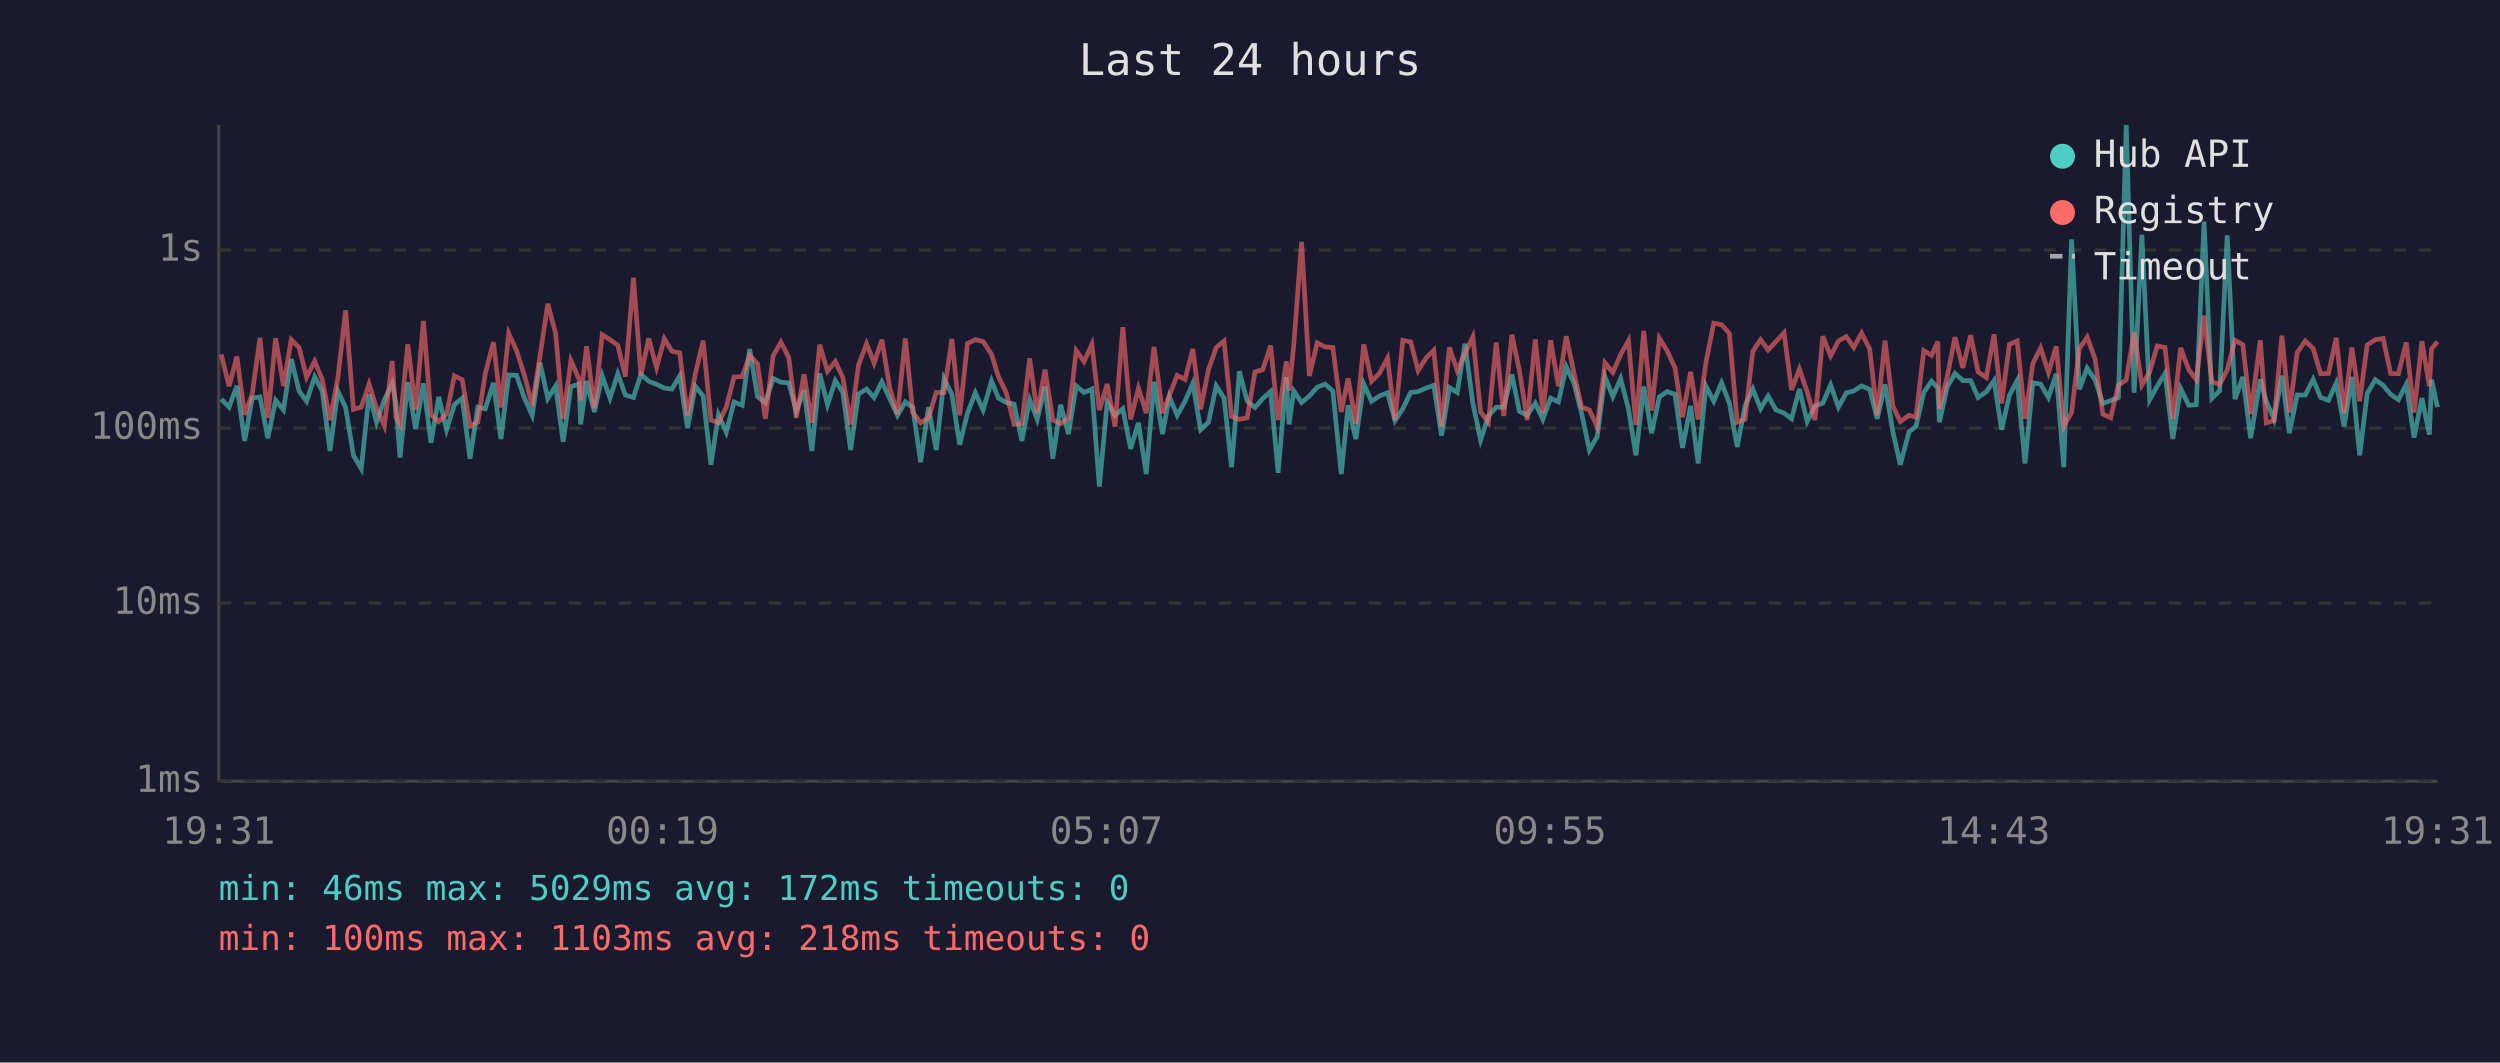
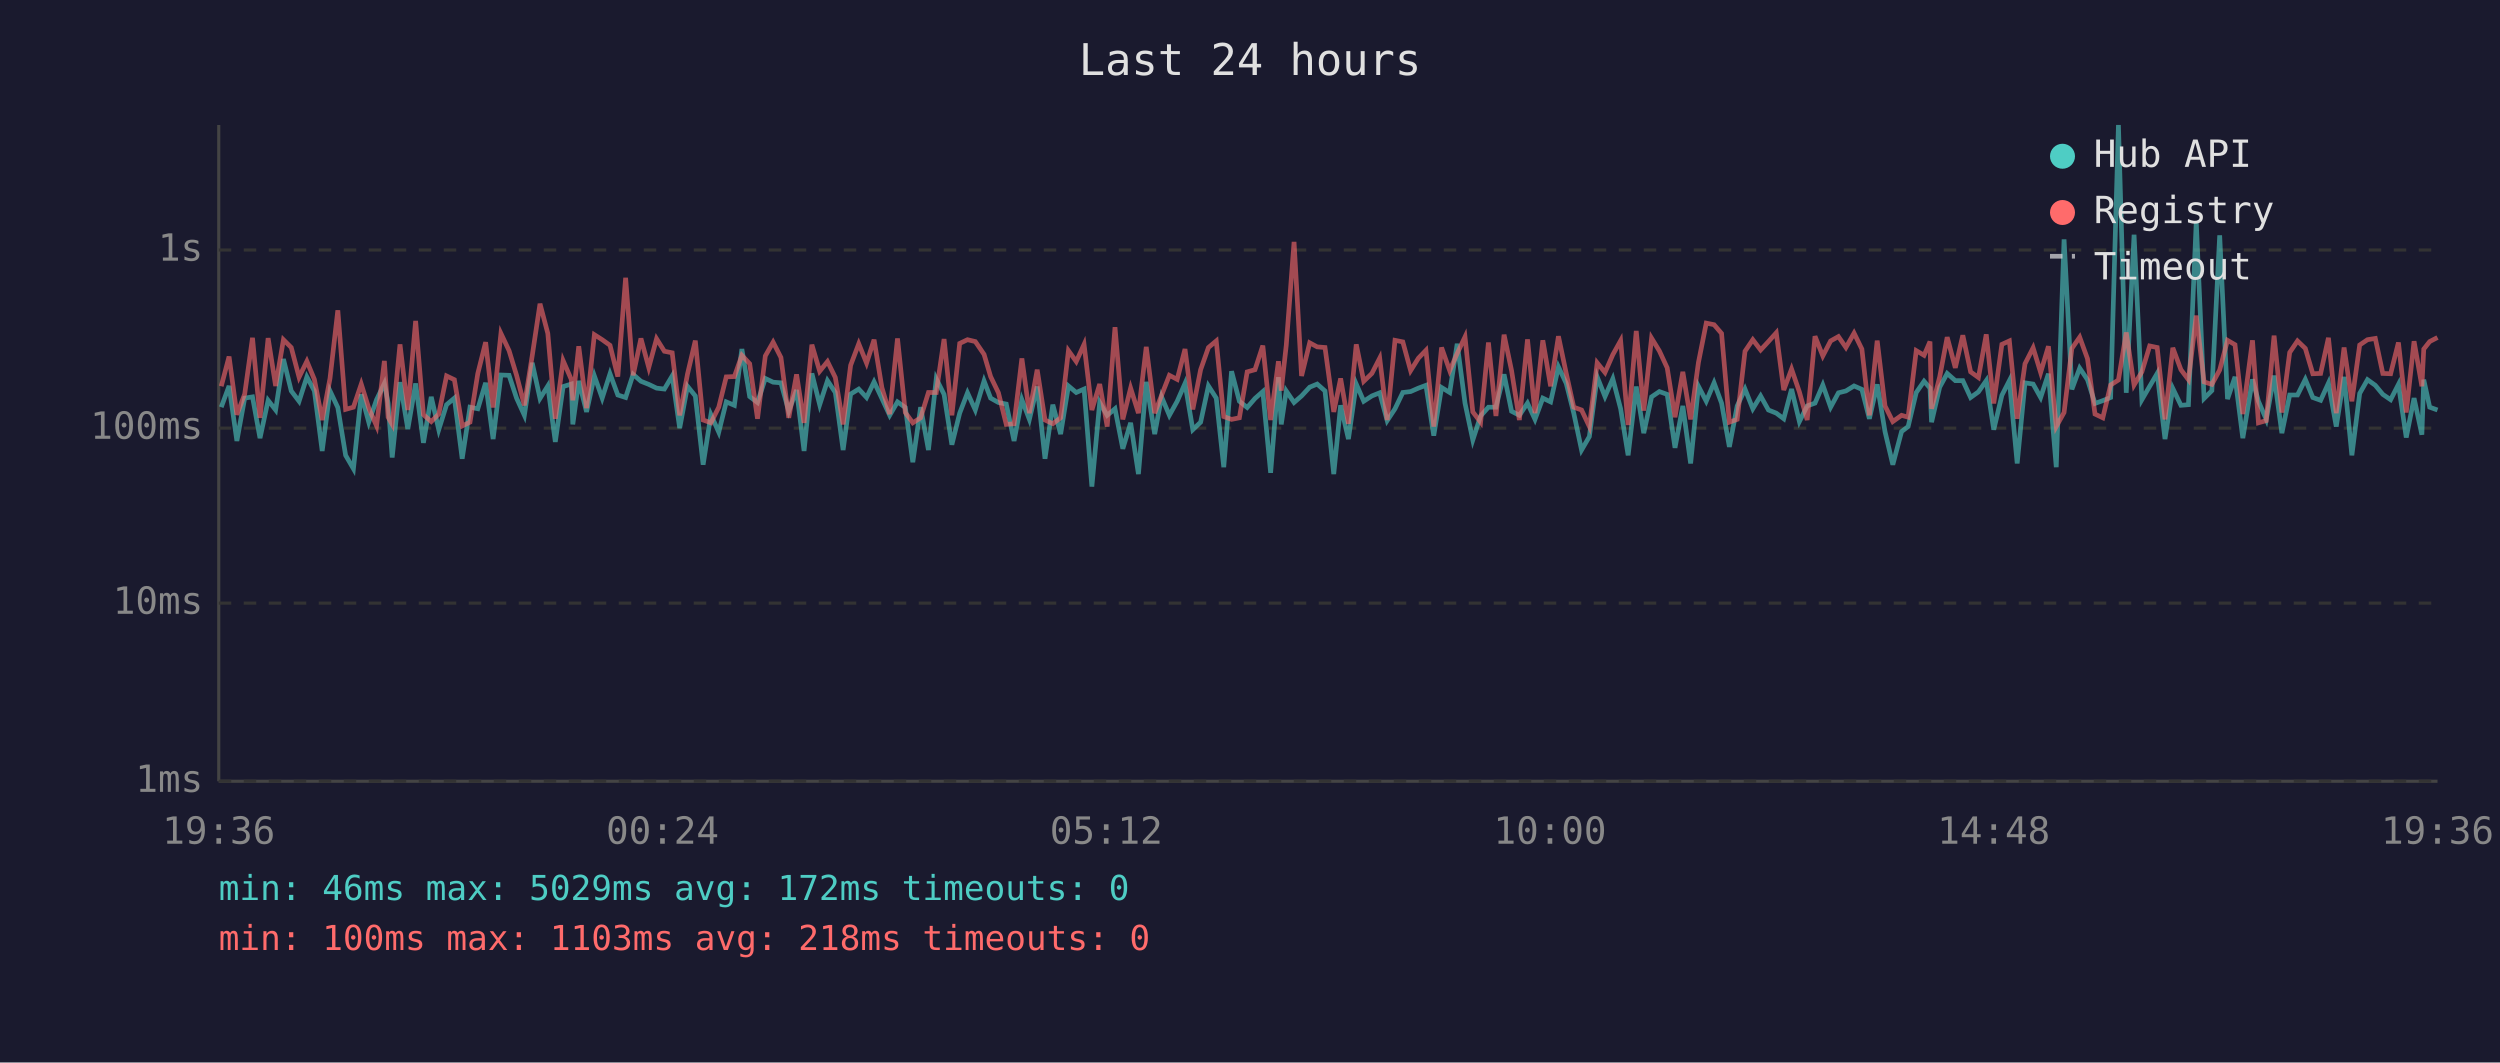
<svg xmlns="http://www.w3.org/2000/svg" viewBox="0 0 800 340" font-family="monospace" font-size="12">
  <rect width="800" height="340" fill="#1a1a2e" />
  <text x="400" y="24" fill="#e0e0e0" font-size="14" text-anchor="middle">Last 24 hours</text>
  <line x1="70" y1="40" x2="70" y2="250" stroke="#444" stroke-width="1" />
  <line x1="70" y1="250" x2="780" y2="250" stroke="#444" stroke-width="1" />
  <line x1="70" y1="250" x2="780" y2="250" stroke="#333" stroke-width="1" stroke-dasharray="4" />
  <text x="65" y="250" fill="#888" text-anchor="end" dominant-baseline="middle">1ms</text>
  <line x1="70" y1="193" x2="780" y2="193" stroke="#333" stroke-width="1" stroke-dasharray="4" />
  <text x="65" y="193" fill="#888" text-anchor="end" dominant-baseline="middle">10ms</text>
  <line x1="70" y1="137" x2="780" y2="137" stroke="#333" stroke-width="1" stroke-dasharray="4" />
  <text x="65" y="137" fill="#888" text-anchor="end" dominant-baseline="middle">100ms</text>
  <line x1="70" y1="80" x2="780" y2="80" stroke="#333" stroke-width="1" stroke-dasharray="4" />
  <text x="65" y="80" fill="#888" text-anchor="end" dominant-baseline="middle">1s</text>
-   <text x="70" y="270" fill="#888" text-anchor="middle">19:31</text>
-   <text x="212" y="270" fill="#888" text-anchor="middle">00:19</text>
-   <text x="354" y="270" fill="#888" text-anchor="middle">05:07</text>
-   <text x="496" y="270" fill="#888" text-anchor="middle">09:55</text>
-   <text x="638" y="270" fill="#888" text-anchor="middle">14:43</text>
-   <text x="780" y="270" fill="#888" text-anchor="middle">19:31</text>
-   <polyline points="70.8,127.7 73.3,130.3 75.8,123.5 78.3,141.1 80.7,127.4 83.2,127.0 85.7,140.2 88.2,128.1 90.7,131.2 93.2,114.9 95.7,125.1 98.1,128.4 100.7,120.6 103.1,125.1 105.6,144.3 108.1,125.1 110.6,130.4 113.1,145.7 115.6,150.0 118.1,126.2 120.5,135.1 123.0,127.9 125.5,122.7 126.7,129.0 128.0,146.4 130.5,122.3 133.0,137.3 135.5,122.7 137.9,141.7 140.4,127.0 142.9,137.5 145.4,129.5 147.9,127.4 150.4,146.8 152.9,130.3 155.3,130.8 157.9,122.5 160.3,140.5 162.8,120.0 165.3,120.1 167.8,127.4 170.3,132.9 172.8,116.1 175.3,127.5 177.8,123.5 180.2,141.4 182.7,123.7 185.3,122.9 185.8,135.8 187.7,121.9 190.2,131.8 192.7,120.3 195.2,127.4 197.7,119.6 200.1,126.4 202.7,127.2 205.1,119.8 207.6,122.0 210.1,123.0 212.6,124.2 215.0,124.5 217.5,120.3 220.0,137.0 222.5,123.6 225.0,126.7 227.5,148.7 229.9,132.7 232.4,138.3 234.9,128.6 237.5,129.7 239.9,111.7 242.4,126.9 244.9,128.8 247.4,121.1 249.9,122.3 252.4,122.5 254.8,131.6 257.3,124.8 259.8,144.3 262.3,119.5 264.8,129.5 267.3,121.8 269.7,125.6 272.2,144.0 274.7,126.1 277.3,124.5 279.7,127.2 282.2,122.2 284.7,127.5 287.2,132.9 289.7,128.6 292.1,130.4 294.6,147.9 297.1,130.3 299.6,144.0 302.1,121.2 304.6,126.2 307.1,142.3 309.6,132.2 312.1,125.7 314.6,131.2 317.3,121.9 319.5,127.4 322.0,128.8 324.5,129.3 327.0,141.1 329.5,127.9 331.9,134.2 334.4,123.7 336.9,146.8 339.4,129.5 341.9,138.9 344.4,123.5 346.9,125.6 349.4,124.5 351.8,155.7 354.3,128.8 356.8,132.9 359.3,130.8 361.8,143.6 364.3,135.3 366.8,151.7 369.3,122.2 372.0,138.9 374.2,127.0 376.7,132.9 379.2,128.4 381.7,122.7 384.2,137.5 386.7,135.1 389.2,123.5 391.7,127.4 394.1,149.5 396.6,118.8 399.1,128.4 401.6,130.4 404.1,127.5 406.6,125.3 409.0,151.3 411.6,120.7 412.5,135.8 414.0,125.1 416.5,128.8 419.0,126.7 421.5,123.9 424.0,122.9 426.5,125.1 429.2,151.7 431.4,129.7 433.9,140.5 436.4,122.9 438.9,128.4 441.4,126.7 444.0,125.7 446.4,134.6 448.9,130.8 451.4,125.6 453.8,125.3 456.3,124.2 458.8,123.3 461.3,139.4 463.8,124.0 466.3,125.6 468.8,110.0 471.3,129.0 473.8,140.8 476.3,133.1 478.8,130.3 481.2,130.3 483.8,119.8 486.2,131.6 488.7,132.9 491.3,129.0 493.7,134.2 496.2,127.4 498.7,128.6 501.2,117.4 503.7,122.7 506.1,132.2 508.6,144.0 511.1,139.7 513.6,120.6 516.1,126.9 518.6,121.2 521.1,130.8 523.5,145.7 526.0,123.7 528.5,138.6 531.0,127.0 533.5,125.3 536.0,126.2 538.4,143.3 541.0,129.9 543.4,148.3 545.9,123.6 548.4,128.4 550.9,122.5 553.4,129.0 555.9,143.0 558.4,129.9 560.9,124.5 563.4,130.8 565.8,126.7 568.3,131.2 570.9,132.2 573.3,134.0 575.8,124.5 578.3,134.9 580.8,129.9 583.3,129.0 585.8,123.2 588.3,130.3 590.8,125.7 593.2,125.1 595.7,123.5 598.3,124.6 600.7,134.0 603.2,123.0 605.7,138.1 608.1,148.7 610.9,138.1 613.1,136.5 615.6,125.6 618.1,122.0 620.1,124.2 620.6,135.1 623.1,123.9 625.6,119.5 628.1,121.8 630.6,121.8 633.0,127.2 635.6,125.4 638.1,121.8 640.5,137.5 643.0,126.5 645.5,121.8 648.0,148.3 650.5,122.5 653.0,122.9 655.5,127.2 658.0,119.6 660.4,149.5 662.9,76.6 665.4,124.6 667.9,117.8 670.4,121.5 672.9,129.1 675.4,128.2 677.9,127.2 680.4,40.0 682.9,125.7 685.4,75.1 687.9,127.9 690.3,123.6 692.8,119.5 695.3,140.5 697.8,124.3 700.4,129.7 702.8,129.5 705.3,70.9 707.8,127.5 710.3,125.0 712.7,75.3 715.2,127.7 717.7,120.6 720.2,140.2 723.3,121.4 725.2,128.4 727.7,134.2 730.2,120.2 732.6,138.6 735.1,126.4 737.7,126.4 740.2,121.4 742.6,127.2 745.1,128.1 747.6,122.6 750.1,136.5 752.6,120.6 755.1,145.7 757.5,125.9 760.1,121.5 762.6,123.3 765.0,126.2 767.5,127.9 770.0,123.0 772.5,140.0 775.0,127.4 777.4,139.1 778.1,121.5 780.0,130.3" fill="none" stroke="#4ecdc4" stroke-width="1.5" opacity="0.6" />
-   <polyline points="70.8,113.4 73.3,123.6 75.8,114.1 78.3,132.7 80.7,126.1 83.2,108.1 85.7,133.7 88.2,108.2 90.7,123.5 93.2,108.7 95.7,111.2 98.1,120.7 100.7,115.6 103.1,121.4 105.6,134.4 108.1,121.1 110.6,99.3 113.1,131.0 115.6,130.3 118.1,122.9 120.5,130.6 123.0,136.3 125.5,115.5 126.7,133.5 128.0,135.8 130.5,110.2 133.0,131.2 135.5,102.7 137.9,132.7 140.4,134.9 142.9,132.5 145.4,120.3 147.9,121.5 150.4,136.3 152.9,135.1 155.3,119.5 157.9,109.5 160.3,130.4 162.8,106.7 165.3,112.2 167.8,120.1 170.3,129.7 172.8,113.9 175.3,97.2 177.8,106.7 180.2,134.0 182.7,115.4 185.3,121.4 185.8,128.1 187.7,110.8 190.2,130.6 192.7,107.1 195.2,108.7 197.7,110.5 200.1,120.5 202.7,88.9 205.1,120.1 207.6,108.3 210.1,117.6 212.6,108.4 215.0,112.4 217.5,112.9 220.0,132.9 222.5,119.7 225.0,109.0 227.5,134.4 229.9,135.3 232.4,130.3 234.9,120.6 237.5,120.5 239.9,113.7 242.4,116.4 244.9,134.0 247.4,113.9 249.9,109.5 252.4,114.4 254.8,133.7 257.3,119.8 259.8,135.3 262.3,110.3 264.8,118.8 267.3,115.7 269.7,120.8 272.2,135.8 274.7,116.9 277.3,110.0 279.7,116.2 282.2,108.7 284.7,124.0 287.2,132.5 289.7,108.3 292.1,132.0 294.6,135.3 297.1,133.7 299.6,125.6 302.1,125.6 304.6,108.5 307.1,132.9 309.6,109.9 312.1,108.7 314.6,109.3 317.3,113.4 319.5,120.5 322.0,125.7 324.5,135.8 327.0,135.6 329.5,114.7 331.9,132.2 334.4,118.3 336.9,134.4 339.4,135.6 341.9,133.7 344.4,112.2 346.9,115.7 349.4,110.2 351.8,131.2 354.3,122.9 356.8,136.5 359.3,104.7 361.8,134.2 364.3,124.2 366.8,132.2 369.3,111.0 372.0,132.2 374.2,126.5 376.7,120.1 379.2,121.4 381.7,111.7 384.2,131.0 386.7,118.3 389.2,111.2 391.7,109.1 394.1,133.3 396.6,134.2 399.1,133.7 401.6,119.0 404.1,118.3 406.6,110.6 409.0,134.4 411.6,115.6 412.5,125.0 414.0,110.5 416.5,77.4 419.0,120.3 421.5,109.7 424.0,111.0 426.5,111.2 429.2,131.8 431.4,121.1 433.9,135.6 436.4,110.2 438.9,122.0 441.4,119.5 444.0,114.6 446.4,134.4 448.9,108.9 451.4,109.4 453.8,118.6 456.3,114.6 458.8,112.1 461.3,136.5 463.8,111.2 466.3,118.6 468.8,113.1 471.3,107.8 473.8,131.8 476.3,135.1 478.8,109.6 481.2,133.1 483.8,107.1 486.2,118.6 488.7,134.4 491.3,108.6 493.7,132.2 496.2,108.9 498.7,123.6 501.2,107.6 503.7,119.5 506.1,130.3 508.6,131.2 511.1,136.5 513.6,116.1 516.1,119.2 518.6,113.5 521.1,109.0 523.5,136.0 526.0,105.9 528.5,131.4 531.0,108.2 533.5,112.3 536.0,117.7 538.4,133.5 541.0,119.0 543.4,134.2 545.9,116.0 548.4,103.4 550.9,103.9 553.4,106.7 555.9,135.1 558.4,134.2 560.9,112.4 563.4,108.7 565.8,112.0 568.3,109.3 570.9,106.5 573.3,124.8 575.8,118.1 578.3,125.4 580.8,134.4 583.3,107.6 585.8,113.9 588.3,109.1 590.8,107.7 593.2,111.2 595.7,106.6 598.3,111.7 600.7,132.9 603.2,109.0 605.7,129.9 608.1,134.9 610.9,132.9 613.1,133.5 615.6,112.2 618.1,113.7 620.1,109.3 620.6,130.8 623.1,120.6 625.6,107.9 628.1,117.7 630.6,107.3 633.0,119.0 635.6,120.8 638.1,107.0 640.5,129.1 643.0,110.2 645.5,109.1 648.0,134.0 650.5,116.4 653.0,111.3 655.5,119.2 658.0,110.8 660.4,136.5 662.9,132.0 665.4,111.5 667.9,107.9 670.4,114.8 672.9,132.5 675.4,133.7 677.9,123.2 680.4,121.6 682.9,106.4 685.4,123.2 687.9,119.0 690.3,110.7 692.8,111.2 695.3,134.2 697.8,111.3 700.4,118.3 702.8,121.5 705.3,101.0 707.8,122.2 710.3,123.0 712.7,118.4 715.2,108.9 717.7,110.3 720.2,132.5 723.3,108.9 725.2,135.3 727.7,134.6 730.2,107.4 732.6,132.0 735.1,112.8 737.7,109.1 740.2,111.5 742.6,119.6 745.1,119.5 747.6,108.1 750.1,132.2 752.6,111.2 755.1,128.4 757.5,110.4 760.1,108.7 762.6,108.3 765.0,119.5 767.5,119.6 770.0,109.6 772.5,132.0 775.0,109.2 777.4,123.6 778.1,111.7 780.0,109.3" fill="none" stroke="#ff6b6b" stroke-width="1.5" opacity="0.6" />
+   <text x="70" y="270" fill="#888" text-anchor="middle">19:36</text>
+   <text x="212" y="270" fill="#888" text-anchor="middle">00:24</text>
+   <text x="354" y="270" fill="#888" text-anchor="middle">05:12</text>
+   <text x="496" y="270" fill="#888" text-anchor="middle">10:00</text>
+   <text x="638" y="270" fill="#888" text-anchor="middle">14:48</text>
+   <text x="780" y="270" fill="#888" text-anchor="middle">19:36</text>
+   <polyline points="70.8,130.3 73.3,123.5 75.8,141.1 78.3,127.4 80.8,127.0 83.2,140.2 85.8,128.1 88.2,131.2 90.7,114.9 93.2,125.1 95.7,128.4 98.2,120.6 100.6,125.1 103.1,144.3 105.6,125.1 108.1,130.4 110.6,145.7 113.1,150.0 115.6,126.2 118.0,135.1 120.5,127.9 123.0,122.7 124.2,129.0 125.5,146.4 128.0,122.3 130.5,137.3 133.0,122.7 135.5,141.7 138.0,127.0 140.4,137.5 142.9,129.5 145.4,127.4 147.9,146.8 150.4,130.3 152.9,130.8 155.4,122.5 157.8,140.5 160.3,120.0 162.9,120.1 165.3,127.4 167.8,132.9 170.3,116.1 172.8,127.5 175.3,123.5 177.7,141.4 180.2,123.7 182.8,122.9 183.3,135.8 185.2,121.9 187.7,131.8 190.2,120.3 192.7,127.4 195.2,119.6 197.7,126.4 200.2,127.2 202.6,119.8 205.1,122.0 207.6,123.0 210.1,124.2 212.6,124.5 215.1,120.3 217.5,137.0 220.0,123.6 222.5,126.7 225.0,148.7 227.5,132.7 230.0,138.3 232.4,128.6 235.0,129.7 237.4,111.7 239.9,126.9 242.4,128.8 244.9,121.1 247.4,122.3 249.9,122.5 252.4,131.6 254.9,124.8 257.3,144.3 259.8,119.5 262.3,129.5 264.8,121.8 267.3,125.6 269.8,144.0 272.2,126.1 274.8,124.5 277.3,127.2 279.7,122.2 282.2,127.5 284.7,132.9 287.2,128.6 289.7,130.4 292.1,147.9 294.6,130.3 297.1,144.0 299.6,121.2 302.1,126.2 304.6,142.3 307.1,132.2 309.6,125.7 312.1,131.2 314.9,121.9 317.0,127.4 319.5,128.8 322.0,129.3 324.5,141.1 327.0,127.9 329.4,134.2 331.9,123.7 334.4,146.8 336.9,129.5 339.4,138.9 341.9,123.5 344.4,125.6 346.9,124.5 349.4,155.7 351.9,128.8 354.3,132.9 356.8,130.8 359.3,143.6 361.8,135.3 364.3,151.7 366.8,122.2 369.5,138.9 371.7,127.0 374.2,132.9 376.7,128.4 379.2,122.7 381.7,137.5 384.2,135.1 386.7,123.5 389.2,127.4 391.6,149.5 394.1,118.8 396.6,128.4 399.1,130.4 401.6,127.5 404.1,125.3 406.6,151.3 409.1,120.7 410.0,135.8 411.6,125.1 414.1,128.8 416.5,126.7 419.1,123.9 421.5,122.9 424.0,125.1 426.8,151.7 429.0,129.7 431.5,140.5 434.0,122.9 436.4,128.4 439.0,126.7 441.5,125.7 443.9,134.6 446.4,130.8 448.9,125.6 451.4,125.3 453.9,124.2 456.3,123.3 458.8,139.4 461.3,124.0 463.9,125.6 466.3,110.0 468.8,129.0 471.3,140.8 473.8,133.1 476.3,130.3 478.7,130.3 481.3,119.8 483.7,131.6 486.2,132.9 488.8,129.0 491.2,134.2 493.7,127.4 496.2,128.6 498.7,117.4 501.2,122.7 503.6,132.2 506.1,144.0 508.6,139.7 511.1,120.6 513.6,126.9 516.1,121.2 518.6,130.8 521.0,145.7 523.6,123.7 526.0,138.6 528.5,127.0 531.0,125.3 533.5,126.2 536.0,143.3 538.5,129.9 541.0,148.3 543.5,123.6 546.0,128.4 548.5,122.5 550.9,129.0 553.4,143.0 555.9,129.9 558.4,124.5 560.9,130.8 563.4,126.7 565.9,131.2 568.4,132.2 570.8,134.0 573.3,124.5 575.8,134.9 578.3,129.9 580.8,129.0 583.3,123.2 585.8,130.3 588.3,125.7 590.7,125.1 593.3,123.5 595.8,124.6 598.2,134.0 600.7,123.0 603.2,138.1 605.7,148.7 608.5,138.1 610.6,136.5 613.2,125.6 615.7,122.0 617.6,124.2 618.1,135.1 620.7,123.9 623.1,119.5 625.7,121.8 628.1,121.8 630.6,127.2 633.1,125.4 635.6,121.8 638.0,137.5 640.6,126.5 643.0,121.8 645.5,148.3 648.0,122.5 650.6,122.9 653.0,127.2 655.5,119.6 658.0,149.5 660.5,76.6 663.0,124.6 665.5,117.8 668.0,121.5 670.4,129.1 672.9,128.2 675.4,127.2 677.9,40.0 680.4,125.7 682.9,75.1 685.4,127.9 687.9,123.6 690.3,119.5 692.8,140.5 695.3,124.3 697.9,129.7 700.3,129.5 702.8,70.9 705.3,127.5 707.8,125.0 710.3,75.3 712.8,127.7 715.2,120.6 717.7,140.2 720.8,121.4 722.7,128.4 725.2,134.2 727.7,120.2 730.2,138.6 732.7,126.4 735.2,126.4 737.7,121.4 740.1,127.2 742.6,128.1 745.1,122.6 747.6,136.5 750.1,120.6 752.6,145.7 755.1,125.9 757.6,121.5 760.1,123.3 762.5,126.2 765.0,127.9 767.5,123.0 770.0,140.0 772.5,127.4 775.0,139.1 775.6,121.5 777.5,130.3 780.0,131.2" fill="none" stroke="#4ecdc4" stroke-width="1.5" opacity="0.6" />
+   <polyline points="70.8,123.6 73.3,114.1 75.8,132.7 78.3,126.1 80.8,108.1 83.2,133.7 85.8,108.2 88.2,123.5 90.7,108.7 93.2,111.2 95.7,120.7 98.2,115.6 100.6,121.4 103.1,134.4 105.6,121.1 108.1,99.3 110.6,131.0 113.1,130.3 115.6,122.9 118.0,130.6 120.5,136.3 123.0,115.5 124.2,133.5 125.5,135.8 128.0,110.2 130.5,131.2 133.0,102.7 135.5,132.7 138.0,134.9 140.4,132.5 142.9,120.3 145.4,121.5 147.9,136.3 150.4,135.1 152.9,119.5 155.4,109.5 157.8,130.4 160.3,106.7 162.9,112.2 165.3,120.1 167.8,129.7 170.3,113.9 172.8,97.2 175.3,106.7 177.7,134.0 180.2,115.4 182.8,121.4 183.3,128.1 185.2,110.8 187.7,130.6 190.2,107.1 192.7,108.7 195.2,110.5 197.7,120.5 200.2,88.9 202.6,120.1 205.1,108.3 207.6,117.6 210.1,108.4 212.6,112.4 215.1,112.9 217.5,132.9 220.0,119.7 222.5,109.0 225.0,134.4 227.5,135.3 230.0,130.3 232.4,120.6 235.0,120.5 237.4,113.7 239.9,116.4 242.4,134.0 244.9,113.9 247.4,109.5 249.9,114.4 252.4,133.7 254.9,119.8 257.3,135.3 259.8,110.3 262.3,118.8 264.8,115.7 267.3,120.8 269.8,135.8 272.2,116.9 274.8,110.0 277.3,116.2 279.7,108.7 282.2,124.0 284.7,132.5 287.2,108.3 289.7,132.0 292.1,135.3 294.6,133.7 297.1,125.6 299.6,125.6 302.1,108.5 304.6,132.9 307.1,109.9 309.6,108.7 312.1,109.3 314.9,113.4 317.0,120.5 319.5,125.7 322.0,135.8 324.5,135.6 327.0,114.7 329.4,132.2 331.9,118.3 334.4,134.4 336.9,135.6 339.4,133.7 341.9,112.2 344.4,115.7 346.9,110.2 349.4,131.2 351.9,122.9 354.3,136.5 356.8,104.7 359.3,134.2 361.8,124.2 364.3,132.2 366.8,111.0 369.5,132.2 371.7,126.5 374.2,120.1 376.7,121.4 379.2,111.7 381.7,131.0 384.2,118.3 386.7,111.2 389.2,109.1 391.6,133.3 394.1,134.2 396.6,133.7 399.1,119.0 401.6,118.3 404.1,110.6 406.6,134.4 409.1,115.6 410.0,125.0 411.6,110.5 414.1,77.4 416.5,120.3 419.1,109.7 421.5,111.0 424.0,111.2 426.8,131.8 429.0,121.1 431.5,135.6 434.0,110.2 436.4,122.0 439.0,119.5 441.5,114.6 443.9,134.4 446.4,108.9 448.9,109.4 451.4,118.6 453.9,114.6 456.3,112.1 458.8,136.5 461.3,111.2 463.9,118.6 466.3,113.1 468.8,107.8 471.3,131.8 473.8,135.1 476.3,109.6 478.7,133.1 481.3,107.1 483.7,118.6 486.2,134.4 488.8,108.6 491.2,132.2 493.7,108.9 496.2,123.6 498.7,107.6 501.2,119.5 503.6,130.3 506.1,131.2 508.6,136.5 511.1,116.1 513.6,119.2 516.1,113.5 518.6,109.0 521.0,136.0 523.6,105.9 526.0,131.4 528.5,108.2 531.0,112.3 533.5,117.7 536.0,133.5 538.5,119.0 541.0,134.2 543.5,116.0 546.0,103.4 548.5,103.9 550.9,106.7 553.4,135.1 555.9,134.2 558.4,112.4 560.9,108.7 563.4,112.0 565.9,109.3 568.4,106.5 570.8,124.8 573.3,118.1 575.8,125.4 578.3,134.4 580.8,107.6 583.3,113.9 585.8,109.1 588.3,107.7 590.7,111.2 593.3,106.6 595.8,111.7 598.2,132.9 600.7,109.0 603.2,129.9 605.7,134.9 608.5,132.9 610.6,133.5 613.2,112.2 615.7,113.7 617.6,109.3 618.1,130.8 620.7,120.6 623.1,107.9 625.7,117.7 628.1,107.3 630.6,119.0 633.1,120.8 635.6,107.0 638.0,129.1 640.6,110.2 643.0,109.1 645.5,134.0 648.0,116.4 650.6,111.3 653.0,119.2 655.5,110.8 658.0,136.5 660.5,132.0 663.0,111.5 665.5,107.9 668.0,114.8 670.4,132.5 672.9,133.7 675.4,123.2 677.9,121.6 680.4,106.4 682.9,123.2 685.4,119.0 687.9,110.7 690.3,111.2 692.8,134.2 695.3,111.3 697.9,118.3 700.3,121.5 702.8,101.0 705.3,122.2 707.8,123.0 710.3,118.4 712.8,108.9 715.2,110.3 717.7,132.5 720.8,108.9 722.7,135.3 725.2,134.6 727.7,107.4 730.2,132.0 732.7,112.8 735.2,109.1 737.7,111.5 740.1,119.6 742.6,119.5 745.1,108.1 747.6,132.2 750.1,111.2 752.6,128.4 755.1,110.4 757.6,108.7 760.1,108.3 762.5,119.5 765.0,119.6 767.5,109.6 770.0,132.0 772.5,109.2 775.0,123.6 775.6,111.7 777.5,109.3 780.0,108.0" fill="none" stroke="#ff6b6b" stroke-width="1.5" opacity="0.6" />
  <circle cx="660" cy="50" r="4" fill="#4ecdc4" />
  <text x="670" y="50" fill="#e0e0e0" dominant-baseline="middle">Hub API</text>
  <circle cx="660" cy="68" r="4" fill="#ff6b6b" />
  <text x="670" y="68" fill="#e0e0e0" dominant-baseline="middle">Registry</text>
  <line x1="656" y1="82" x2="664" y2="82" stroke="#e0e0e0" stroke-width="1.5" stroke-dasharray="4,3" opacity="0.7" />
  <text x="670" y="86" fill="#e0e0e0" dominant-baseline="middle">Timeout</text>
  <text x="70" y="288" fill="#4ecdc4" font-size="11">min: 46ms  max: 5029ms  avg: 172ms  timeouts: 0</text>
  <text x="70" y="304" fill="#ff6b6b" font-size="11">min: 100ms  max: 1103ms  avg: 218ms  timeouts: 0</text>
</svg>
